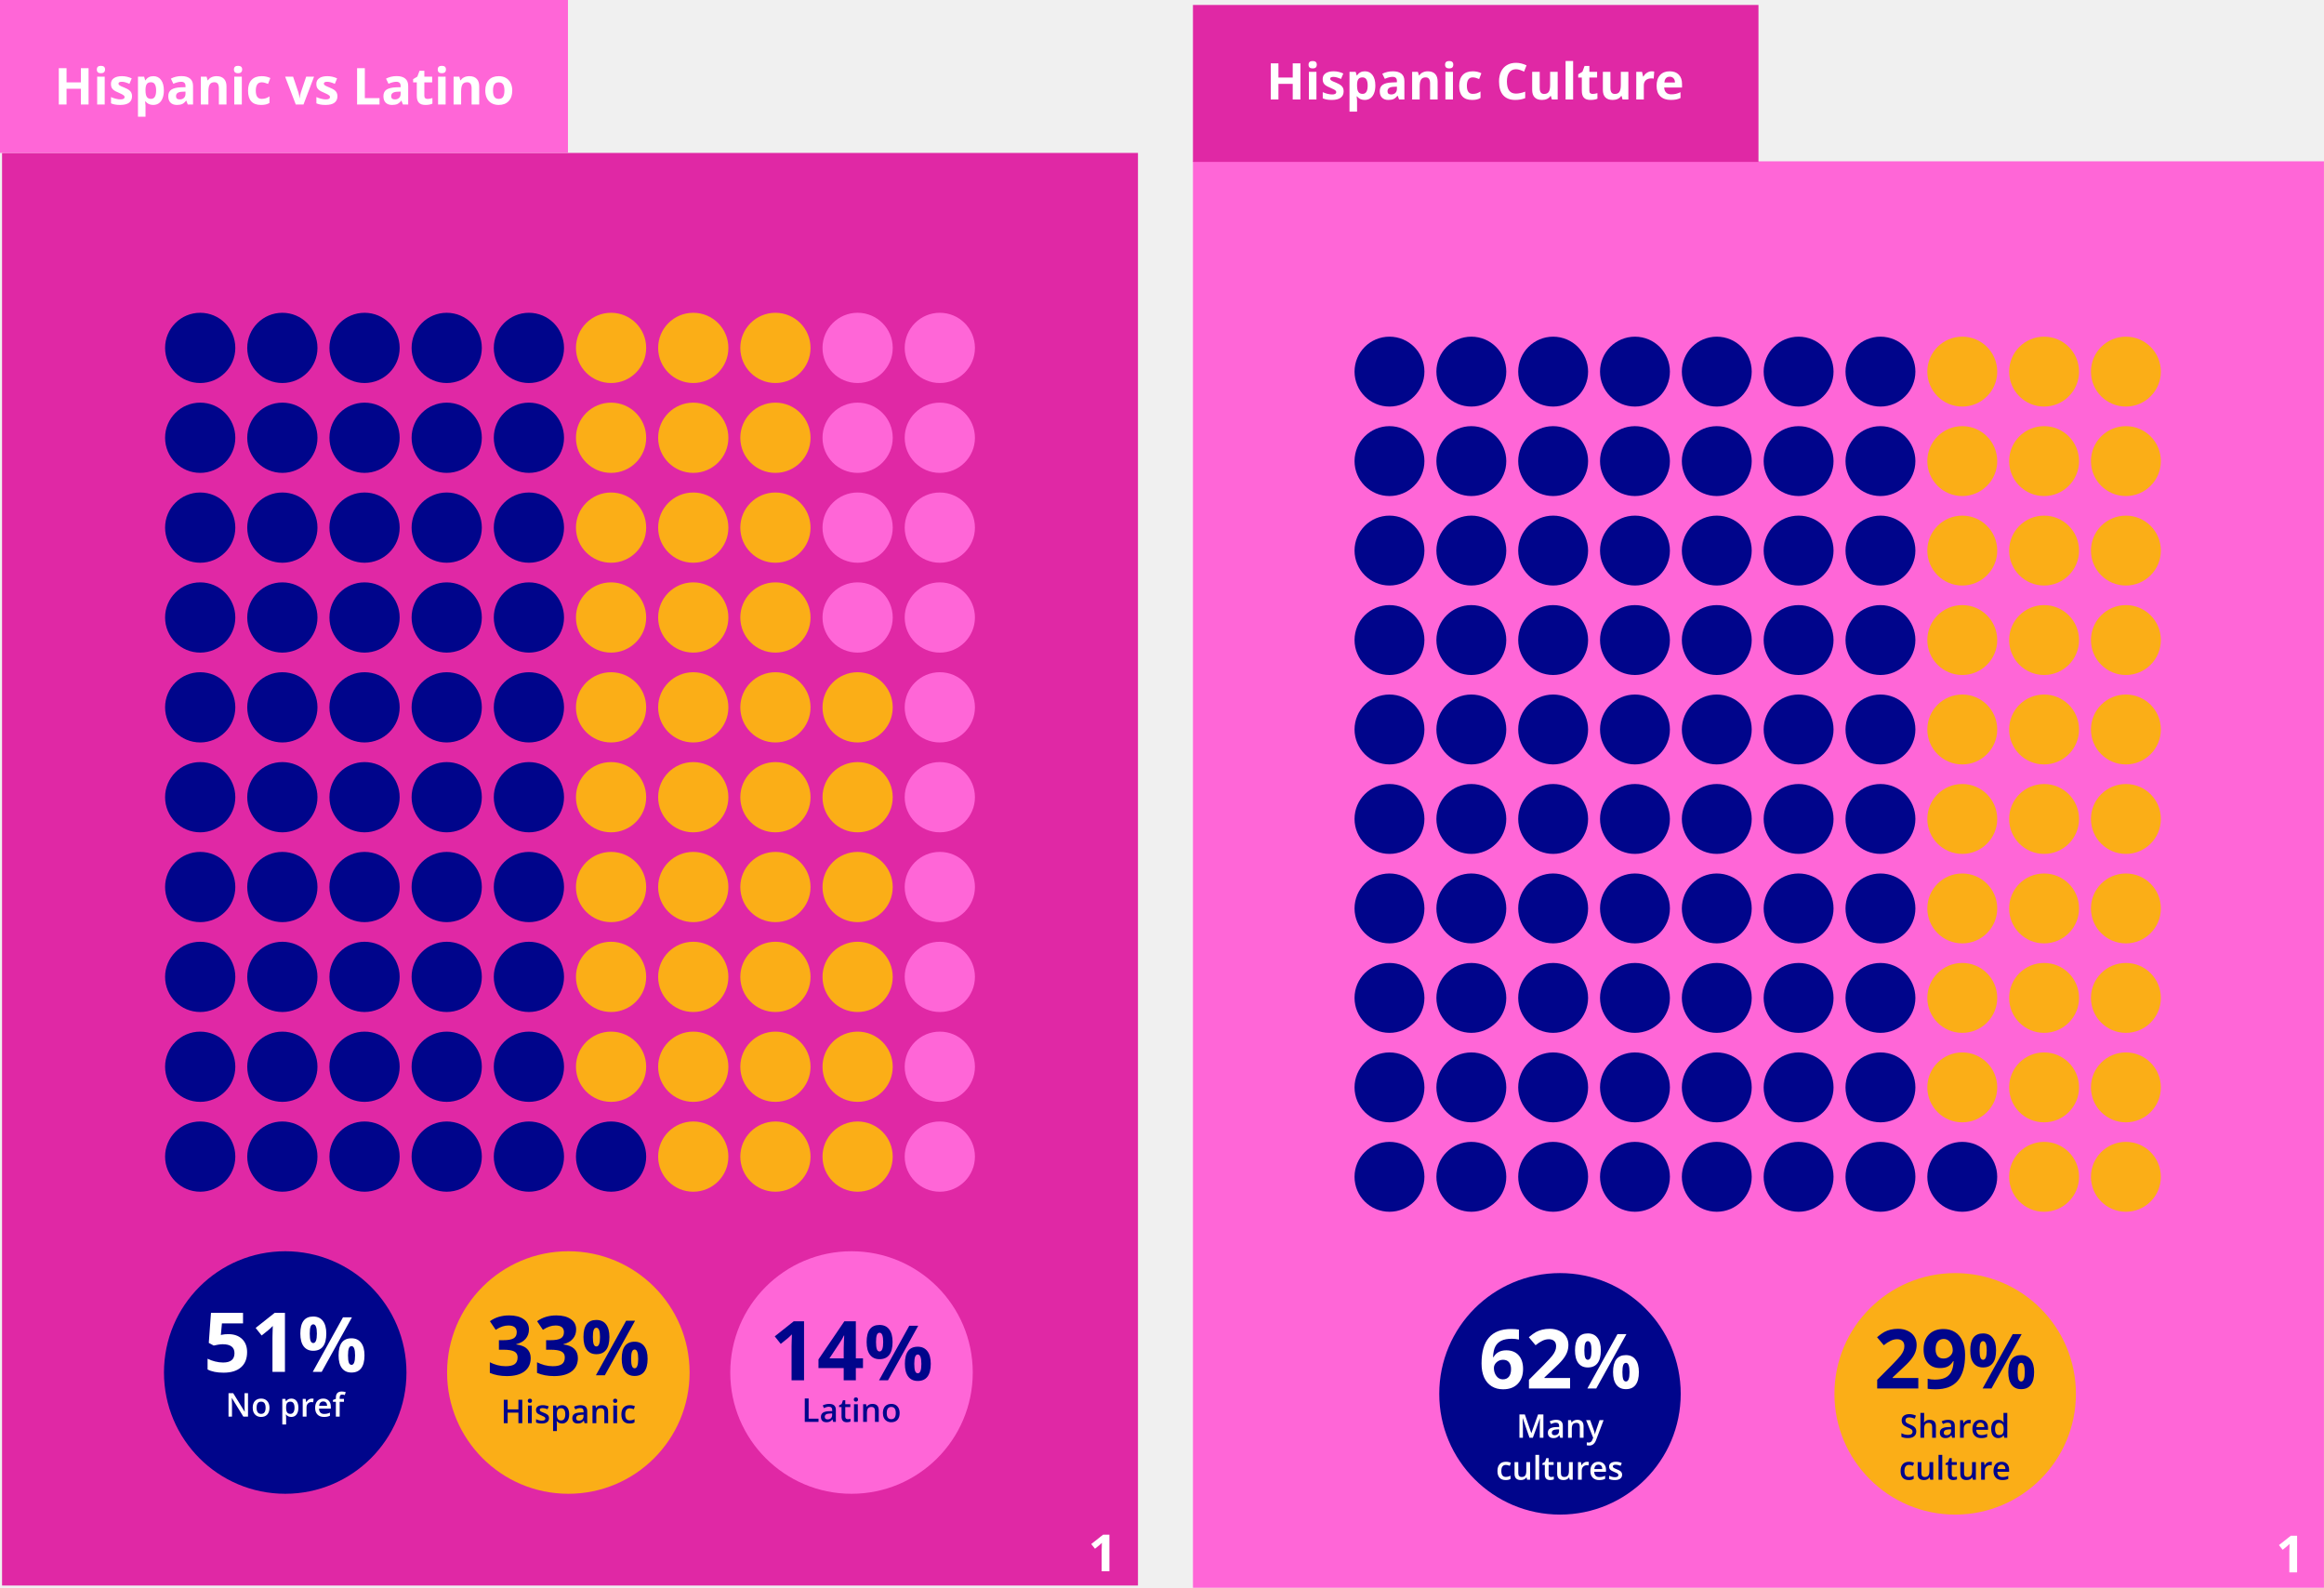
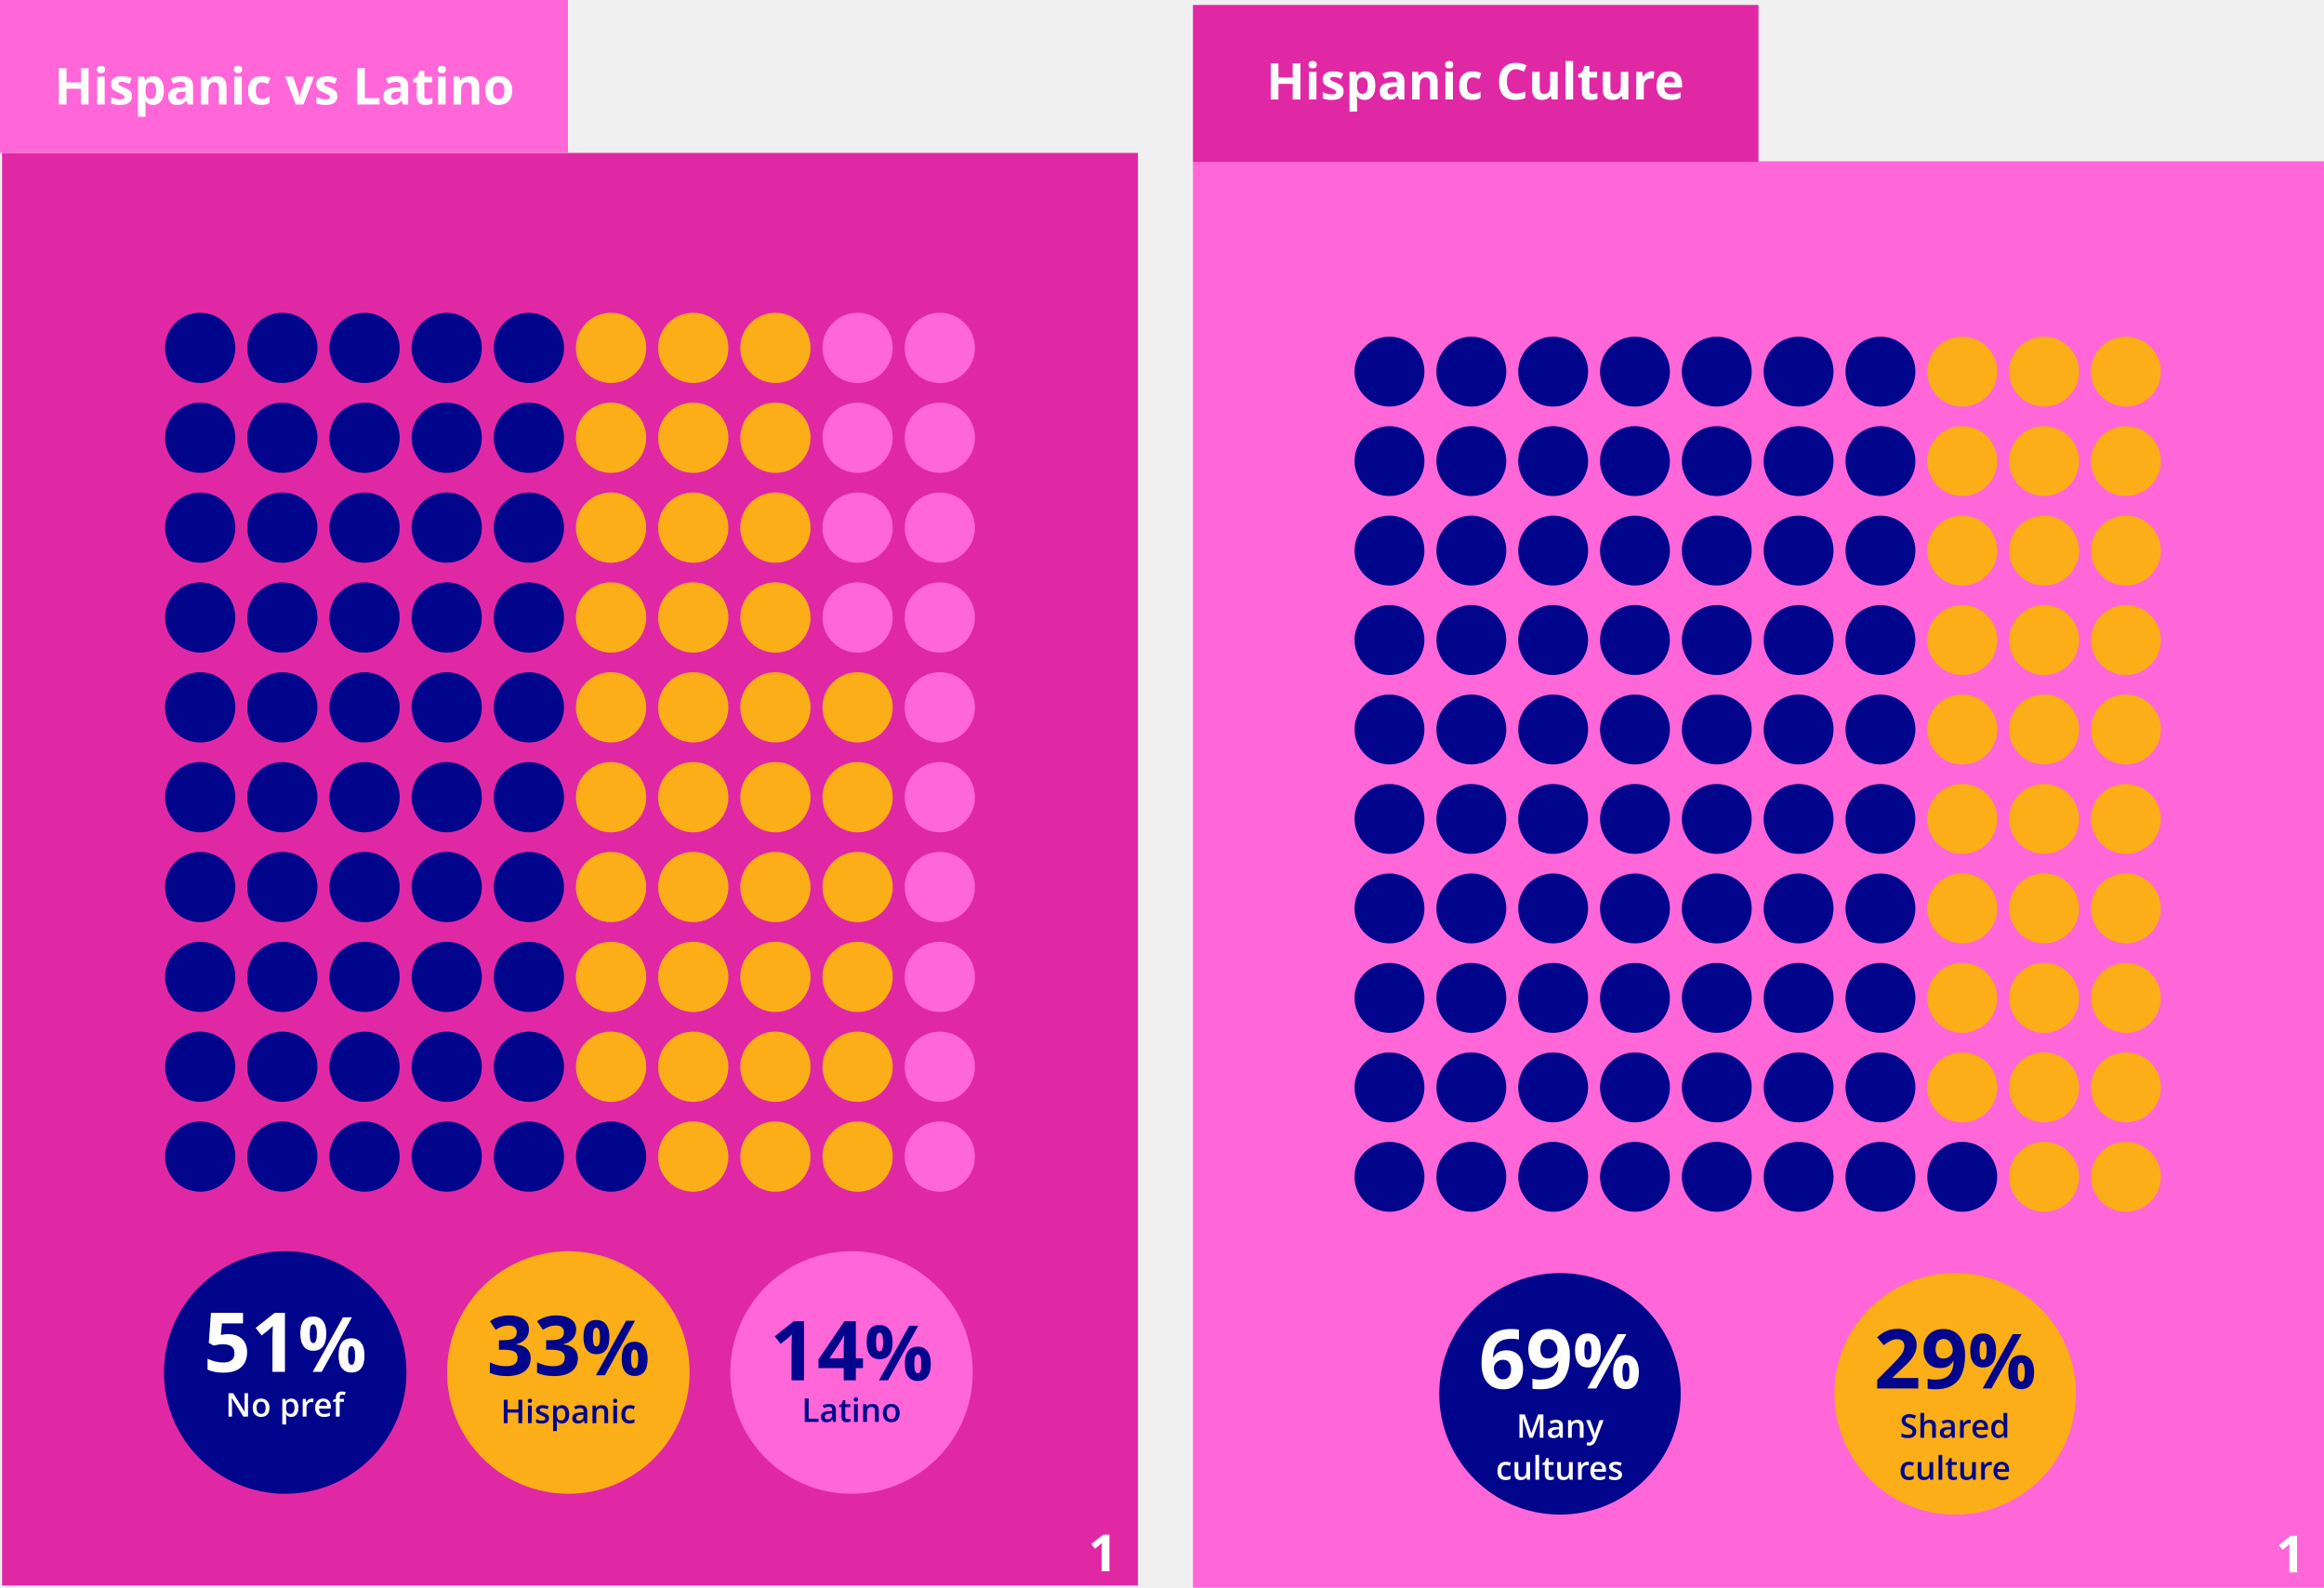
<svg xmlns="http://www.w3.org/2000/svg" id="Layer_1" data-name="Layer 1" viewBox="0 0 543.97 371.57">
  <rect x="279.23" y="37.75" width="264.73" height="333.83" style="fill:#ff66d7" />
  <circle cx="325.23" cy="86.97" r="8.18" style="fill:#00058b" />
  <circle cx="344.39" cy="86.97" r="8.18" style="fill:#00058b" />
  <circle cx="363.54" cy="86.97" r="8.18" style="fill:#00058b" />
  <circle cx="382.69" cy="86.97" r="8.18" style="fill:#00058b" />
  <circle cx="401.84" cy="86.97" r="8.18" style="fill:#00058b" />
  <circle cx="420.99" cy="86.97" r="8.18" style="fill:#00058b" />
  <circle cx="440.15" cy="86.97" r="8.18" style="fill:#00058b" />
  <circle cx="459.3" cy="86.97" r="8.18" style="fill:#fbae17" />
  <circle cx="478.45" cy="86.97" r="8.18" style="fill:#fbae17" />
  <circle cx="497.6" cy="86.97" r="8.18" style="fill:#fbae17" />
  <circle cx="325.23" cy="107.91" r="8.18" style="fill:#00058b" />
  <circle cx="344.39" cy="107.91" r="8.18" style="fill:#00058b" />
  <circle cx="363.54" cy="107.91" r="8.18" style="fill:#00058b" />
  <circle cx="382.69" cy="107.91" r="8.18" style="fill:#00058b" />
  <circle cx="401.84" cy="107.91" r="8.18" style="fill:#00058b" />
  <circle cx="420.99" cy="107.91" r="8.18" style="fill:#00058b" />
  <circle cx="440.15" cy="107.91" r="8.18" style="fill:#00058b" />
  <circle cx="459.3" cy="107.91" r="8.18" style="fill:#fbae17" />
  <circle cx="478.45" cy="107.91" r="8.18" style="fill:#fbae17" />
  <circle cx="497.6" cy="107.91" r="8.18" style="fill:#fbae17" />
  <circle cx="325.23" cy="128.85" r="8.18" style="fill:#00058b" />
  <circle cx="344.39" cy="128.85" r="8.18" style="fill:#00058b" />
  <circle cx="363.54" cy="128.85" r="8.18" style="fill:#00058b" />
  <circle cx="382.69" cy="128.85" r="8.18" style="fill:#00058b" />
  <circle cx="401.84" cy="128.85" r="8.18" style="fill:#00058b" />
  <circle cx="420.99" cy="128.85" r="8.18" style="fill:#00058b" />
  <circle cx="440.15" cy="128.85" r="8.18" style="fill:#00058b" />
  <circle cx="459.3" cy="128.85" r="8.18" style="fill:#fbae17" />
  <circle cx="478.45" cy="128.85" r="8.18" style="fill:#fbae17" />
  <circle cx="497.6" cy="128.85" r="8.18" style="fill:#fbae17" />
  <circle cx="325.23" cy="149.79" r="8.18" style="fill:#00058b" />
  <circle cx="344.39" cy="149.79" r="8.18" style="fill:#00058b" />
  <circle cx="363.54" cy="149.79" r="8.18" style="fill:#00058b" />
  <circle cx="382.69" cy="149.79" r="8.18" style="fill:#00058b" />
  <circle cx="401.84" cy="149.79" r="8.18" style="fill:#00058b" />
  <circle cx="420.99" cy="149.79" r="8.18" style="fill:#00058b" />
  <circle cx="440.15" cy="149.79" r="8.18" style="fill:#00058b" />
  <circle cx="459.3" cy="149.79" r="8.18" style="fill:#fbae17" />
  <circle cx="478.45" cy="149.79" r="8.18" style="fill:#fbae17" />
  <circle cx="497.6" cy="149.79" r="8.18" style="fill:#fbae17" />
  <circle cx="325.23" cy="170.72" r="8.18" style="fill:#00058b" />
  <circle cx="344.39" cy="170.72" r="8.18" style="fill:#00058b" />
  <circle cx="363.54" cy="170.72" r="8.18" style="fill:#00058b" />
  <circle cx="382.69" cy="170.72" r="8.18" style="fill:#00058b" />
  <circle cx="401.84" cy="170.72" r="8.18" style="fill:#00058b" />
  <circle cx="420.99" cy="170.72" r="8.18" style="fill:#00058b" />
  <circle cx="440.15" cy="170.72" r="8.18" style="fill:#00058b" />
  <circle cx="459.3" cy="170.72" r="8.18" style="fill:#fbae17" />
  <circle cx="478.45" cy="170.72" r="8.18" style="fill:#fbae17" />
  <circle cx="497.6" cy="170.72" r="8.18" style="fill:#fbae17" />
  <circle cx="325.23" cy="191.66" r="8.18" style="fill:#00058b" />
  <circle cx="344.39" cy="191.66" r="8.18" style="fill:#00058b" />
  <circle cx="363.54" cy="191.66" r="8.18" style="fill:#00058b" />
  <circle cx="382.69" cy="191.66" r="8.18" style="fill:#00058b" />
  <circle cx="401.84" cy="191.66" r="8.18" style="fill:#00058b" />
  <circle cx="420.99" cy="191.66" r="8.18" style="fill:#00058b" />
  <circle cx="440.15" cy="191.66" r="8.18" style="fill:#00058b" />
  <circle cx="459.3" cy="191.66" r="8.18" style="fill:#fbae17" />
  <circle cx="478.45" cy="191.66" r="8.18" style="fill:#fbae17" />
  <circle cx="497.6" cy="191.66" r="8.18" style="fill:#fbae17" />
  <circle cx="325.23" cy="212.6" r="8.18" style="fill:#00058b" />
  <circle cx="344.39" cy="212.6" r="8.18" style="fill:#00058b" />
  <circle cx="363.54" cy="212.6" r="8.18" style="fill:#00058b" />
  <circle cx="382.69" cy="212.6" r="8.18" style="fill:#00058b" />
  <circle cx="401.84" cy="212.6" r="8.18" style="fill:#00058b" />
  <circle cx="420.99" cy="212.6" r="8.18" style="fill:#00058b" />
  <circle cx="440.15" cy="212.6" r="8.18" style="fill:#00058b" />
  <circle cx="459.3" cy="212.6" r="8.18" style="fill:#fbae17" />
  <circle cx="478.45" cy="212.6" r="8.18" style="fill:#fbae17" />
  <circle cx="497.6" cy="212.6" r="8.18" style="fill:#fbae17" />
  <circle cx="325.23" cy="233.54" r="8.18" style="fill:#00058b" />
  <circle cx="344.39" cy="233.54" r="8.18" style="fill:#00058b" />
  <circle cx="363.54" cy="233.54" r="8.18" style="fill:#00058b" />
  <circle cx="382.69" cy="233.54" r="8.18" style="fill:#00058b" />
  <circle cx="401.84" cy="233.54" r="8.18" style="fill:#00058b" />
  <circle cx="420.99" cy="233.54" r="8.18" style="fill:#00058b" />
  <circle cx="440.15" cy="233.54" r="8.18" style="fill:#00058b" />
  <circle cx="459.3" cy="233.54" r="8.18" style="fill:#fbae17" />
  <circle cx="478.45" cy="233.54" r="8.18" style="fill:#fbae17" />
  <circle cx="497.6" cy="233.54" r="8.18" style="fill:#fbae17" />
  <circle cx="325.23" cy="254.48" r="8.18" style="fill:#00058b" />
  <circle cx="344.39" cy="254.48" r="8.18" style="fill:#00058b" />
  <circle cx="363.54" cy="254.48" r="8.18" style="fill:#00058b" />
  <circle cx="382.69" cy="254.48" r="8.18" style="fill:#00058b" />
  <circle cx="401.84" cy="254.48" r="8.18" style="fill:#00058b" />
  <circle cx="420.99" cy="254.48" r="8.18" style="fill:#00058b" />
  <circle cx="440.15" cy="254.48" r="8.18" style="fill:#00058b" />
  <circle cx="459.3" cy="254.48" r="8.18" style="fill:#fbae17" />
  <circle cx="478.45" cy="254.48" r="8.18" style="fill:#fbae17" />
  <circle cx="497.6" cy="254.48" r="8.18" style="fill:#fbae17" />
  <circle cx="325.23" cy="275.41" r="8.18" style="fill:#00058b" />
  <circle cx="344.39" cy="275.41" r="8.18" style="fill:#00058b" />
  <circle cx="363.54" cy="275.41" r="8.18" style="fill:#00058b" />
  <circle cx="382.69" cy="275.41" r="8.18" style="fill:#00058b" />
  <circle cx="401.84" cy="275.41" r="8.18" style="fill:#00058b" />
  <circle cx="420.99" cy="275.41" r="8.18" style="fill:#00058b" />
  <circle cx="440.15" cy="275.41" r="8.18" style="fill:#00058b" />
  <circle cx="459.3" cy="275.41" r="8.18" style="fill:#00058b" />
  <circle cx="478.45" cy="275.41" r="8.18" style="fill:#fbae17" />
  <circle cx="497.6" cy="275.41" r="8.18" style="fill:#fbae17" />
  <rect x="279.23" y="1.16" width="132.37" height="36.73" transform="translate(690.83 39.05) rotate(180)" style="fill:#e028a5" />
  <text transform="translate(296.38 23.28)" style="font-size:11.851px;fill:#fff;font-family:OpenSans-Bold, Open Sans;font-weight:700">Hispanic Culture</text>
  <circle cx="365.14" cy="326.2" r="28.26" style="fill:#00058b" />
-   <text transform="translate(346.11 324.95)" style="font-size:19.273px;fill:#fff;font-family:OpenSans-Bold, Open Sans;font-weight:700">62<tspan x="22" y="0" style="font-size:17.819px">%</tspan>
+   <text transform="translate(346.11 324.95)" style="font-size:19.273px;fill:#fff;font-family:OpenSans-Bold, Open Sans;font-weight:700">69<tspan x="22" y="0" style="font-size:17.819px">%</tspan>
  </text>
  <text transform="translate(354.93 336.48)" style="font-size:7.637px;fill:#fff;font-family:OpenSans-Semibold, Open Sans;font-weight:600">Many <tspan x="-4.8" y="9.82">cultures</tspan>
  </text>
  <circle cx="457.64" cy="326.2" r="28.26" style="fill:#fbae17" />
  <text transform="translate(438.62 324.95)" style="font-size:19.273px;fill:#00058b;font-family:OpenSans-Bold, Open Sans;font-weight:700">29<tspan x="22" y="0" style="font-size:17.819px">%</tspan>
  </text>
  <text transform="translate(444.68 336.48)" style="font-size:7.637px;fill:#00058b;font-family:OpenSans-Semibold, Open Sans;font-weight:600">Shared <tspan x="-0.19" y="9.82">culture</tspan>
  </text>
  <rect x="0.48" y="35.79" width="265.88" height="335.27" style="fill:#e028a5" />
  <rect width="132.94" height="35.79" style="fill:#ff66d7" />
  <circle cx="46.86" cy="81.42" r="8.22" style="fill:#00058b" />
  <circle cx="66.09" cy="81.42" r="8.22" style="fill:#00058b" />
  <circle cx="85.33" cy="81.42" r="8.22" style="fill:#00058b" />
  <circle cx="104.56" cy="81.42" r="8.22" style="fill:#00058b" />
  <circle cx="123.8" cy="81.42" r="8.22" style="fill:#00058b" />
  <circle cx="143.03" cy="81.42" r="8.22" style="fill:#fbae17" />
  <circle cx="162.27" cy="81.42" r="8.22" style="fill:#fbae17" />
  <circle cx="181.5" cy="81.42" r="8.22" style="fill:#fbae17" />
  <circle cx="200.74" cy="81.42" r="8.22" style="fill:#ff66d7" />
  <circle cx="219.98" cy="81.42" r="8.22" style="fill:#ff66d7" />
  <circle cx="46.86" cy="102.45" r="8.22" style="fill:#00058b" />
  <circle cx="66.09" cy="102.45" r="8.22" style="fill:#00058b" />
  <circle cx="85.33" cy="102.45" r="8.22" style="fill:#00058b" />
  <circle cx="104.56" cy="102.45" r="8.22" style="fill:#00058b" />
  <circle cx="123.8" cy="102.45" r="8.22" style="fill:#00058b" />
  <circle cx="143.03" cy="102.45" r="8.22" style="fill:#fbae17" />
  <circle cx="162.27" cy="102.45" r="8.22" style="fill:#fbae17" />
  <circle cx="181.5" cy="102.45" r="8.22" style="fill:#fbae17" />
  <circle cx="200.74" cy="102.45" r="8.22" style="fill:#ff66d7" />
  <circle cx="219.98" cy="102.45" r="8.22" style="fill:#ff66d7" />
  <circle cx="46.86" cy="123.48" r="8.22" style="fill:#00058b" />
  <circle cx="66.09" cy="123.48" r="8.22" style="fill:#00058b" />
  <circle cx="85.33" cy="123.48" r="8.22" style="fill:#00058b" />
  <circle cx="104.56" cy="123.48" r="8.22" style="fill:#00058b" />
  <circle cx="123.8" cy="123.48" r="8.22" style="fill:#00058b" />
  <circle cx="143.03" cy="123.48" r="8.22" style="fill:#fbae17" />
  <circle cx="162.27" cy="123.48" r="8.22" style="fill:#fbae17" />
  <circle cx="181.5" cy="123.48" r="8.22" style="fill:#fbae17" />
  <circle cx="200.74" cy="123.48" r="8.22" style="fill:#ff66d7" />
  <circle cx="219.98" cy="123.48" r="8.22" style="fill:#ff66d7" />
  <circle cx="46.86" cy="144.51" r="8.22" style="fill:#00058b" />
  <circle cx="66.09" cy="144.51" r="8.22" style="fill:#00058b" />
  <circle cx="85.33" cy="144.51" r="8.22" style="fill:#00058b" />
  <circle cx="104.56" cy="144.51" r="8.22" style="fill:#00058b" />
  <circle cx="123.8" cy="144.51" r="8.22" style="fill:#00058b" />
  <circle cx="143.03" cy="144.51" r="8.22" style="fill:#fbae17" />
  <circle cx="162.27" cy="144.51" r="8.22" style="fill:#fbae17" />
  <circle cx="181.5" cy="144.51" r="8.22" style="fill:#fbae17" />
  <circle cx="200.74" cy="144.51" r="8.22" style="fill:#ff66d7" />
  <circle cx="219.98" cy="144.51" r="8.22" style="fill:#ff66d7" />
  <circle cx="46.86" cy="165.54" r="8.22" style="fill:#00058b" />
  <circle cx="66.09" cy="165.54" r="8.22" style="fill:#00058b" />
  <circle cx="85.33" cy="165.54" r="8.22" style="fill:#00058b" />
  <circle cx="104.56" cy="165.54" r="8.22" style="fill:#00058b" />
  <circle cx="123.8" cy="165.54" r="8.22" style="fill:#00058b" />
  <circle cx="143.03" cy="165.54" r="8.22" style="fill:#fbae17" />
  <circle cx="162.27" cy="165.54" r="8.22" style="fill:#fbae17" />
  <circle cx="181.5" cy="165.54" r="8.22" style="fill:#fbae17" />
  <circle cx="200.74" cy="165.54" r="8.22" style="fill:#fbae17" />
  <circle cx="219.98" cy="165.54" r="8.22" style="fill:#ff66d7" />
  <circle cx="46.86" cy="186.57" r="8.22" style="fill:#00058b" />
  <circle cx="66.09" cy="186.57" r="8.22" style="fill:#00058b" />
  <circle cx="85.33" cy="186.57" r="8.22" style="fill:#00058b" />
  <circle cx="104.56" cy="186.57" r="8.22" style="fill:#00058b" />
  <circle cx="123.8" cy="186.57" r="8.22" style="fill:#00058b" />
  <circle cx="143.03" cy="186.57" r="8.22" style="fill:#fbae17" />
  <circle cx="162.27" cy="186.57" r="8.22" style="fill:#fbae17" />
  <circle cx="181.5" cy="186.57" r="8.22" style="fill:#fbae17" />
  <circle cx="200.74" cy="186.57" r="8.22" style="fill:#fbae17" />
  <circle cx="219.98" cy="186.57" r="8.22" style="fill:#ff66d7" />
  <circle cx="46.86" cy="207.59" r="8.22" style="fill:#00058b" />
  <circle cx="66.09" cy="207.59" r="8.22" style="fill:#00058b" />
  <circle cx="85.33" cy="207.59" r="8.22" style="fill:#00058b" />
  <circle cx="104.56" cy="207.59" r="8.22" style="fill:#00058b" />
  <circle cx="123.8" cy="207.59" r="8.22" style="fill:#00058b" />
  <circle cx="143.03" cy="207.59" r="8.22" style="fill:#fbae17" />
  <circle cx="162.27" cy="207.59" r="8.22" style="fill:#fbae17" />
  <circle cx="181.5" cy="207.59" r="8.22" style="fill:#fbae17" />
  <circle cx="200.74" cy="207.59" r="8.22" style="fill:#fbae17" />
  <circle cx="219.98" cy="207.59" r="8.22" style="fill:#ff66d7" />
  <circle cx="46.86" cy="228.62" r="8.22" style="fill:#00058b" />
  <circle cx="66.09" cy="228.62" r="8.22" style="fill:#00058b" />
  <circle cx="85.33" cy="228.62" r="8.22" style="fill:#00058b" />
  <circle cx="104.56" cy="228.62" r="8.22" style="fill:#00058b" />
  <circle cx="123.8" cy="228.62" r="8.22" style="fill:#00058b" />
  <circle cx="143.03" cy="228.62" r="8.22" style="fill:#fbae17" />
  <circle cx="162.27" cy="228.62" r="8.22" style="fill:#fbae17" />
  <circle cx="181.5" cy="228.62" r="8.22" style="fill:#fbae17" />
  <circle cx="200.74" cy="228.62" r="8.22" style="fill:#fbae17" />
  <circle cx="219.98" cy="228.62" r="8.22" style="fill:#ff66d7" />
  <circle cx="46.86" cy="249.65" r="8.22" style="fill:#00058b" />
  <circle cx="66.09" cy="249.65" r="8.22" style="fill:#00058b" />
  <circle cx="85.33" cy="249.65" r="8.22" style="fill:#00058b" />
  <circle cx="104.56" cy="249.65" r="8.22" style="fill:#00058b" />
  <circle cx="123.8" cy="249.65" r="8.22" style="fill:#00058b" />
  <circle cx="143.03" cy="249.65" r="8.22" style="fill:#fbae17" />
  <circle cx="162.27" cy="249.65" r="8.22" style="fill:#fbae17" />
  <circle cx="181.5" cy="249.65" r="8.22" style="fill:#fbae17" />
  <circle cx="200.74" cy="249.65" r="8.22" style="fill:#fbae17" />
  <circle cx="219.98" cy="249.65" r="8.22" style="fill:#ff66d7" />
  <circle cx="46.86" cy="270.68" r="8.22" style="fill:#00058b" />
  <circle cx="66.09" cy="270.68" r="8.22" style="fill:#00058b" />
  <circle cx="85.33" cy="270.68" r="8.22" style="fill:#00058b" />
  <circle cx="104.56" cy="270.68" r="8.22" style="fill:#00058b" />
  <circle cx="123.8" cy="270.68" r="8.22" style="fill:#00058b" />
  <circle cx="143.03" cy="270.68" r="8.22" style="fill:#00058b" />
  <circle cx="162.27" cy="270.68" r="8.22" style="fill:#fbae17" />
  <circle cx="181.5" cy="270.68" r="8.22" style="fill:#fbae17" />
  <circle cx="200.74" cy="270.68" r="8.22" style="fill:#fbae17" />
  <circle cx="219.98" cy="270.68" r="8.22" style="fill:#ff66d7" />
  <circle cx="199.31" cy="321.21" r="28.38" style="fill:#ff66d7" />
  <text transform="translate(187.65 332.77)" style="font-size:7.67px;fill:#00058b;font-family:OpenSans-Semibold, Open Sans;font-weight:600">Latino</text>
  <text transform="translate(180.2 323.03)" style="font-size:19.357px;fill:#00058b;font-family:OpenSans-Bold, Open Sans;font-weight:700">14<tspan x="22.1" y="0" style="font-size:17.896px">%</tspan>
  </text>
  <circle cx="66.76" cy="321.21" r="28.38" style="fill:#00058b" />
  <text transform="translate(52.77 331.53)" style="font-size:7.67px;fill:#fff;font-family:OpenSans-Semibold, Open Sans;font-weight:600">No pref</text>
  <text transform="translate(47.65 321.06)" style="font-size:19.357px;fill:#fff;font-family:OpenSans-Bold, Open Sans;font-weight:700">51<tspan x="22.1" y="0" style="font-size:17.896px">%</tspan>
  </text>
  <circle cx="133.03" cy="321.21" r="28.38" style="fill:#fbae17" />
  <text transform="translate(117.2 333.07)" style="font-size:7.67px;fill:#00058b;font-family:OpenSans-Semibold, Open Sans;font-weight:600">Hispanic</text>
  <text transform="translate(113.92 321.86)" style="font-size:19.357px;fill:#00058b;font-family:OpenSans-Bold, Open Sans;font-weight:700">33<tspan x="22.1" y="0" style="font-size:17.896px">%</tspan>
  </text>
  <text transform="translate(12.7 24.45)" style="font-size:11.902px;fill:#fff;font-family:OpenSans-Bold, Open Sans;font-weight:700">Hispanic vs Latino</text>
  <text transform="translate(254.72 367.73)" style="font-size:12px;fill:#fff;font-family:OpenSans-Bold, Open Sans;font-weight:700">1</text>
  <text transform="translate(532.72 367.98)" style="font-size:12px;fill:#fff;font-family:OpenSans-Bold, Open Sans;font-weight:700">1</text>
</svg>
